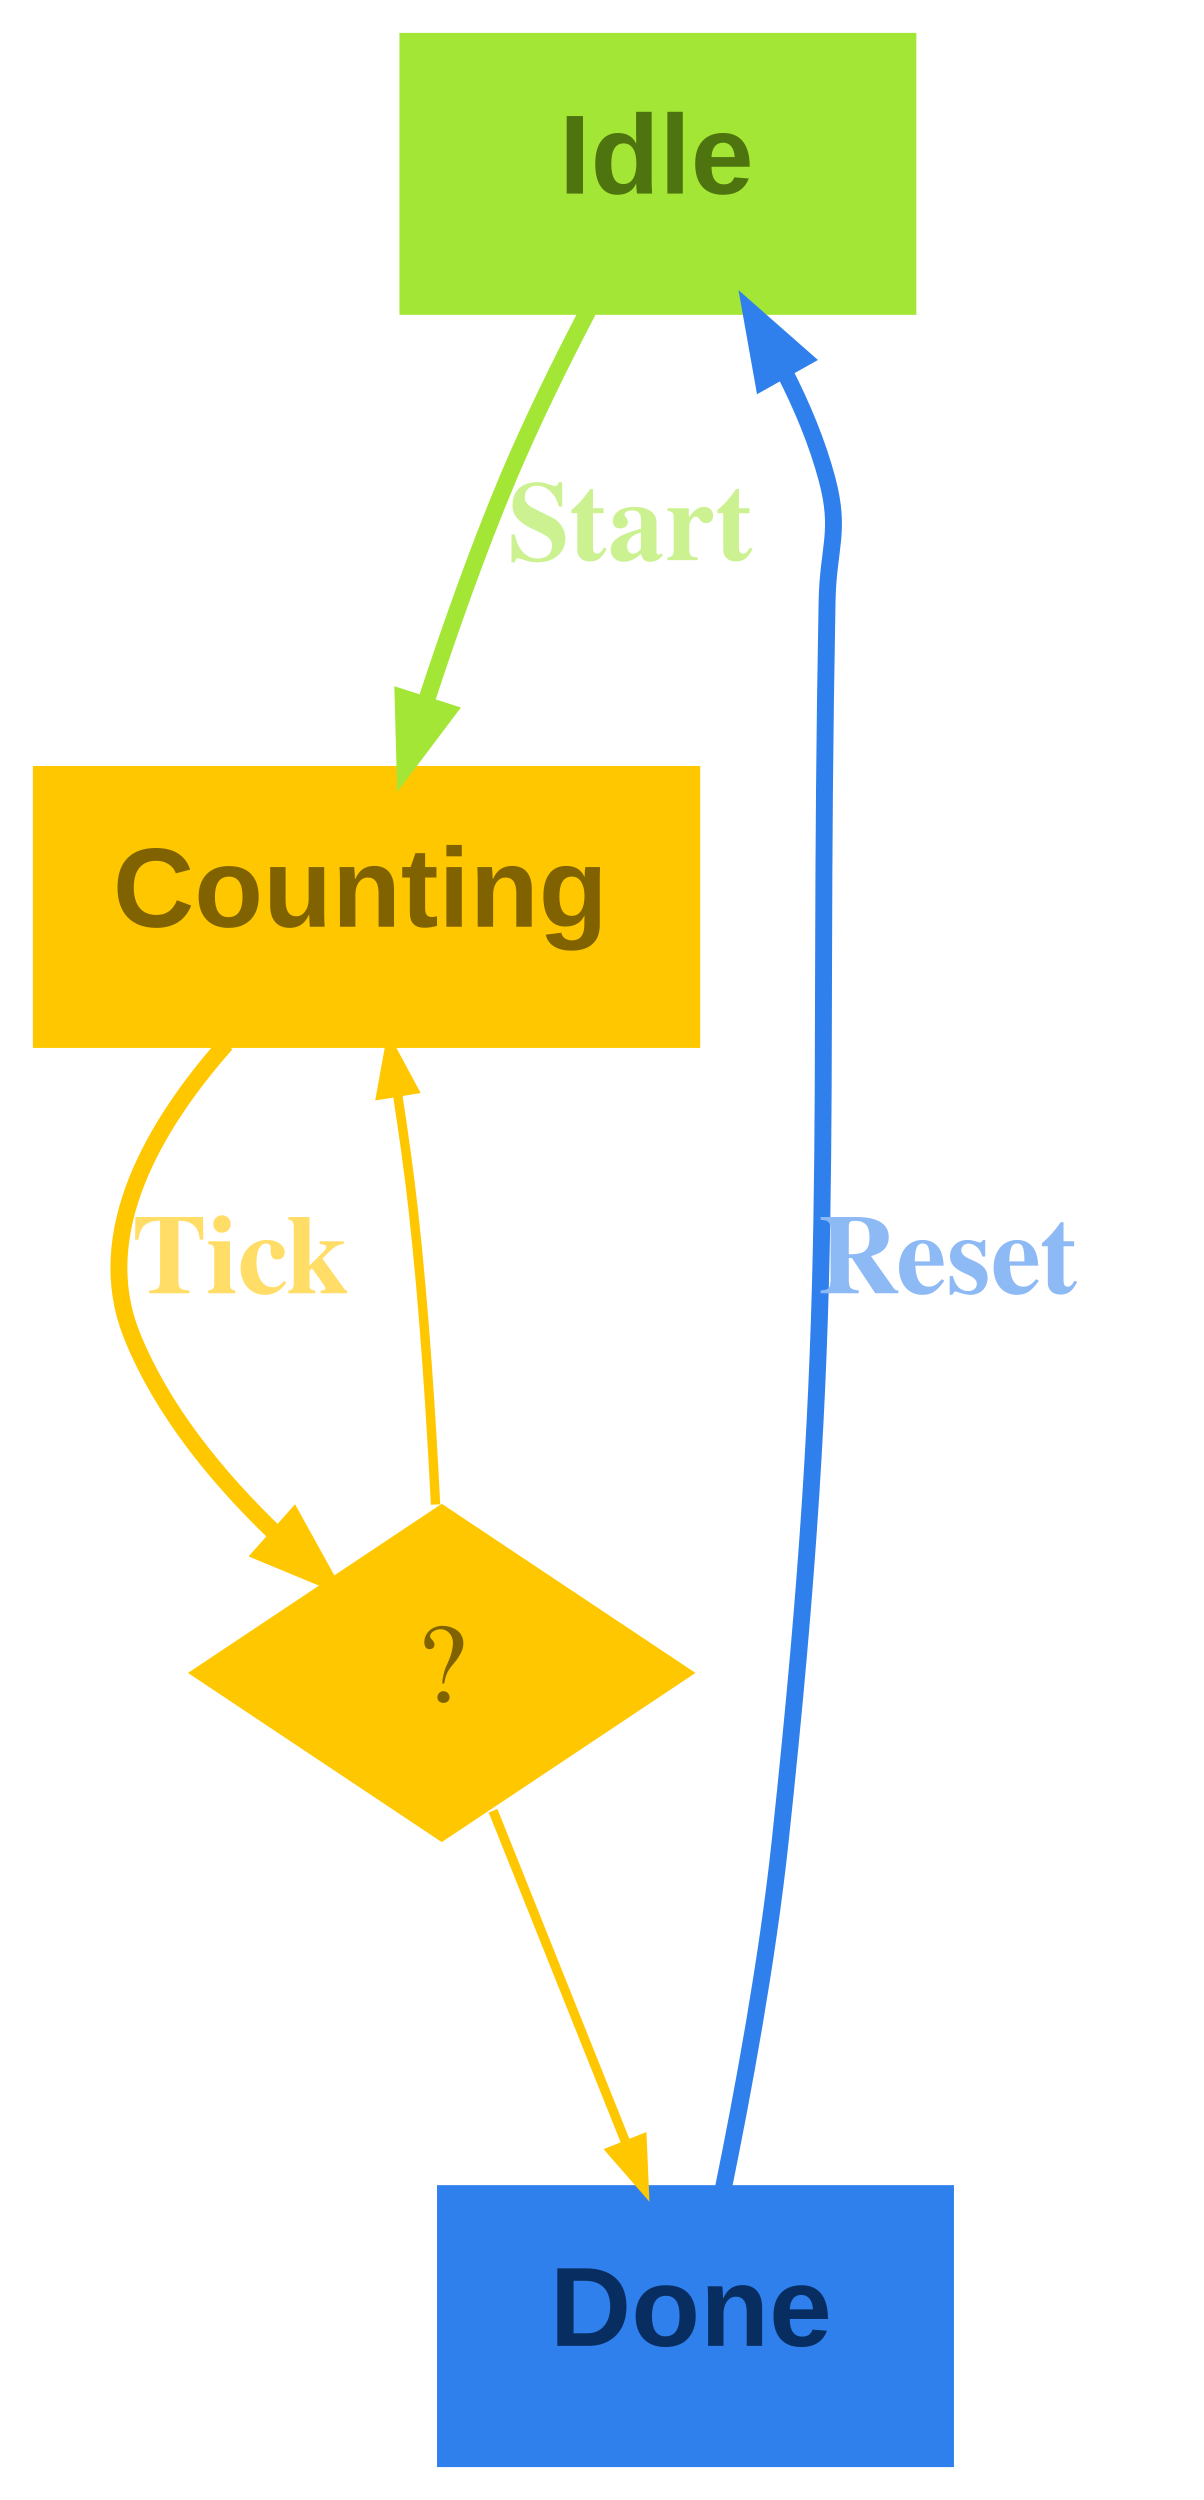
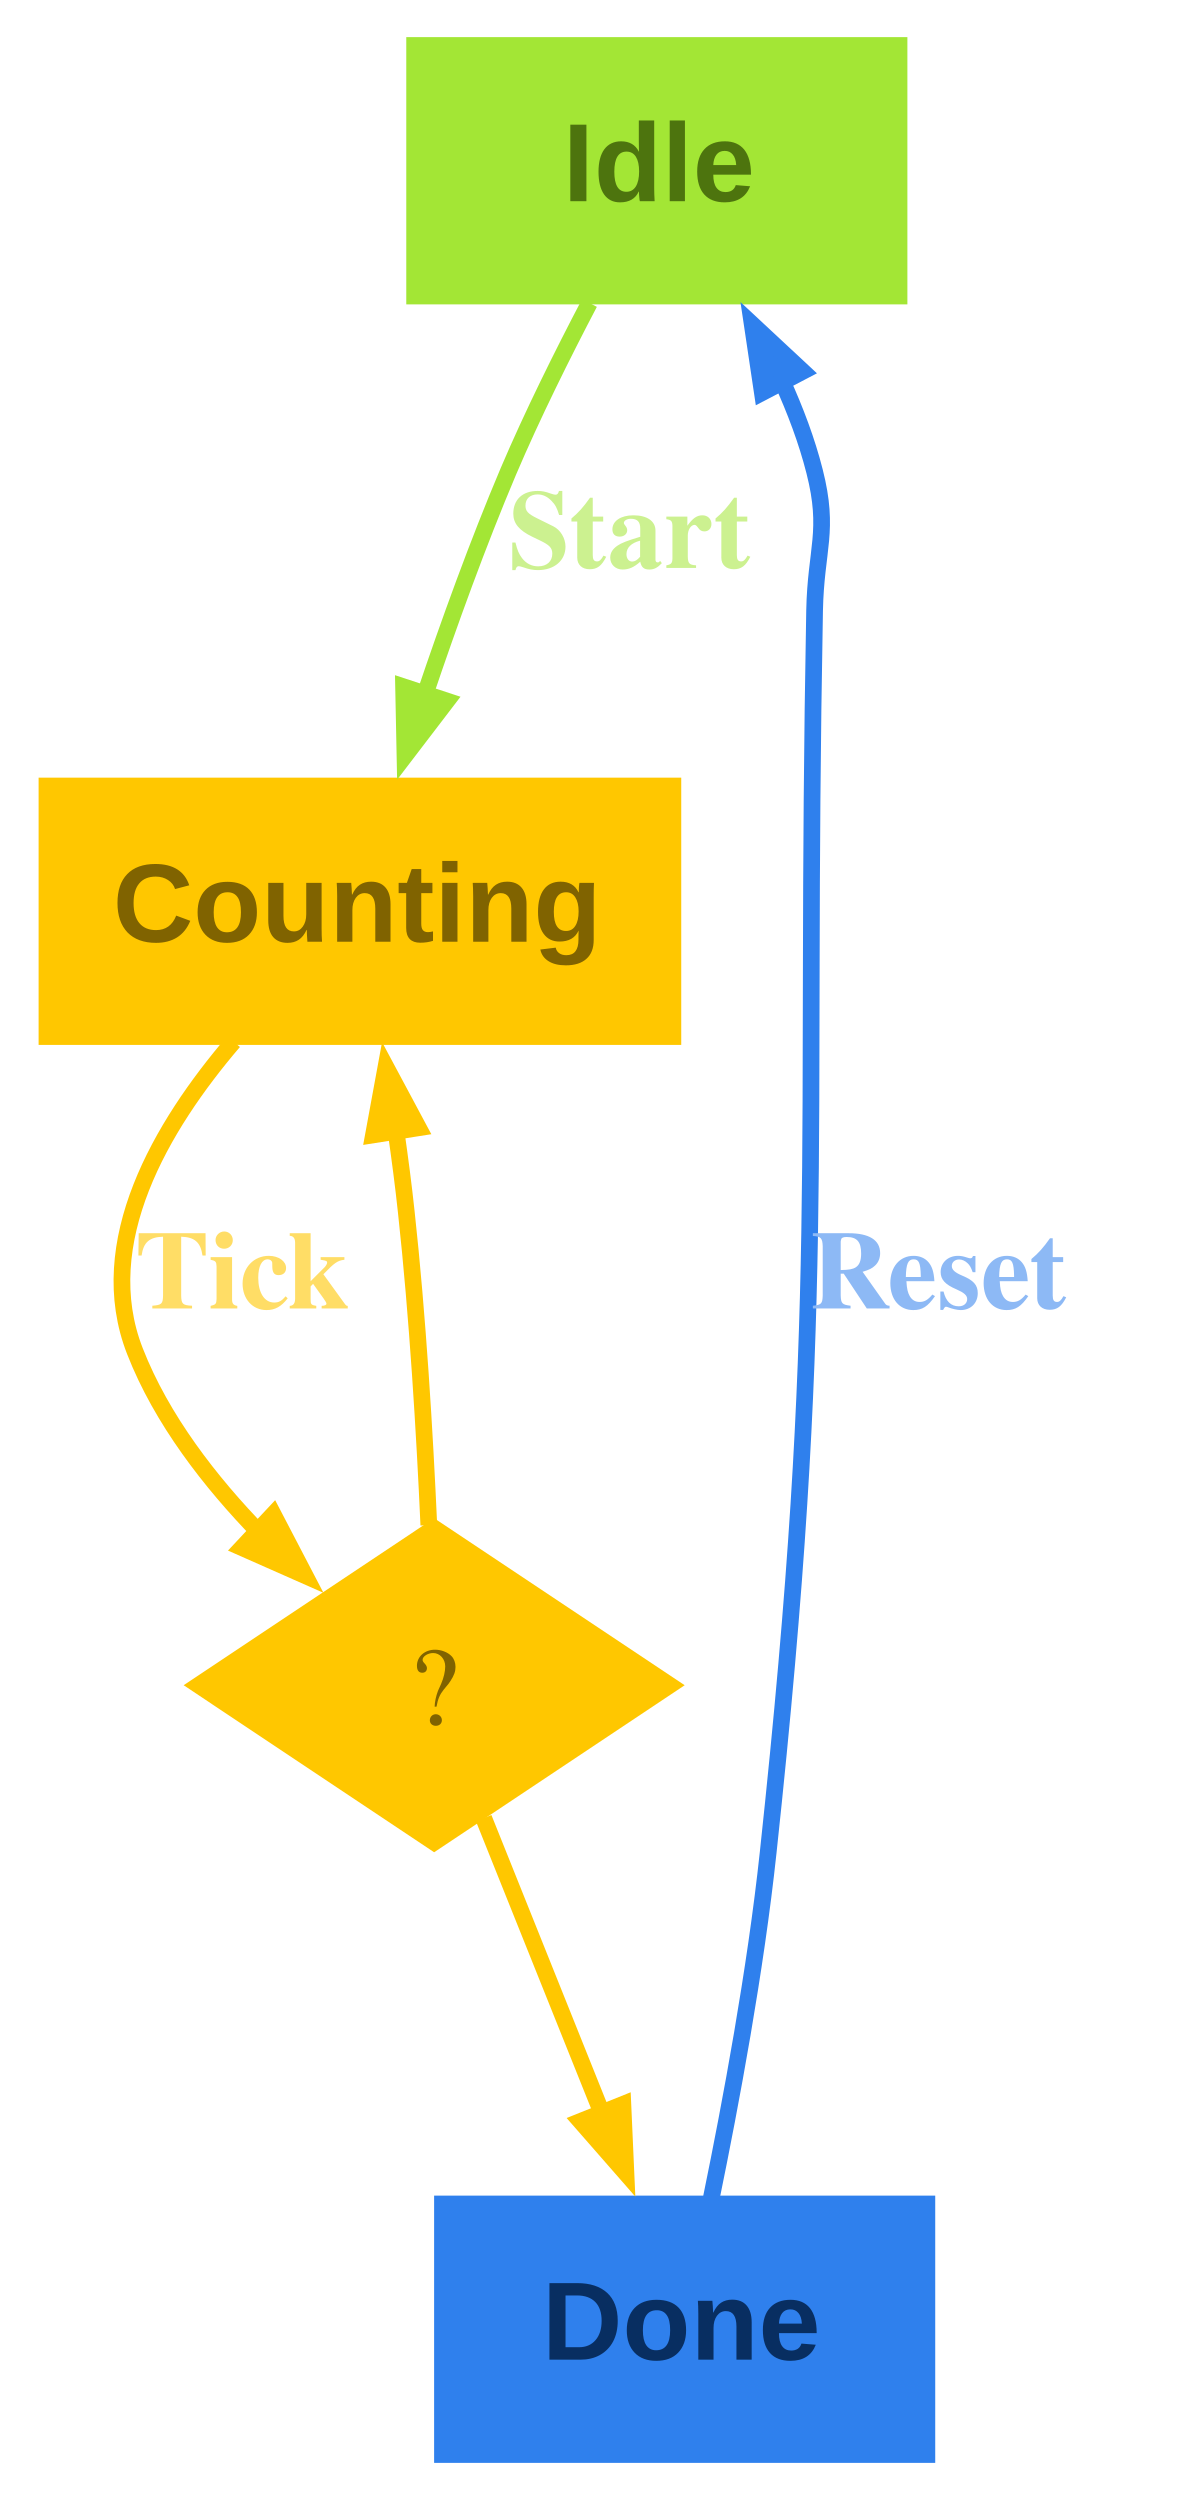
- <svg xmlns="http://www.w3.org/2000/svg" width="128pt" height="266pt" viewBox="0.00 0.00 128.00 266.00">
-   <g id="graph0" class="graph" transform="scale(1 1) rotate(0) translate(4 262)">
-     <polygon fill="transparent" stroke="transparent" points="-4,4 -4,-262 124,-262 124,4 -4,4" />
+ <svg xmlns="http://www.w3.org/2000/svg" width="128pt" height="269pt" viewBox="0.00 0.00 127.87 269.40">
+   <g id="graph0" class="graph" transform="scale(1 1) rotate(0) translate(4 265.4)">
+     <polygon fill="none" stroke="none" points="-4,4 -4,-265.4 123.87,-265.4 123.87,4 -4,4" />
    <g id="node1" class="node">
-       <polygon fill="#a3e635" stroke="#a3e635" points="93,-258 39,-258 39,-229 93,-229 93,-258" />
-       <text text-anchor="start" x="55.5" y="-241.4" font-family="Arial" font-weight="bold" font-size="12.00" fill="#4d740e">Idle</text>
+       <polygon fill="#a3e635" stroke="#a3e635" stroke-width="0" points="93.62,-261.4 39.62,-261.4 39.62,-232.6 93.62,-232.6 93.62,-261.4" />
+       <text text-anchor="start" x="56.5" y="-243.72" font-family="Arial" font-weight="bold" font-size="12.00" fill="#4d740e">Idle</text>
    </g>
    <g id="node2" class="node">
-       <polygon fill="#ffc700" stroke="#ffc700" points="70,-180 0,-180 0,-151 70,-151 70,-180" />
-       <text text-anchor="start" x="8" y="-163.4" font-family="Arial" font-weight="bold" font-size="12.00" fill="#806300">Counting</text>
+       <polygon fill="#ffc700" stroke="#ffc700" stroke-width="0" points="69.25,-181.6 0,-181.6 0,-152.8 69.25,-152.8 69.25,-181.6" />
+       <text text-anchor="start" x="8" y="-163.92" font-family="Arial" font-weight="bold" font-size="12.00" fill="#806300">Counting</text>
    </g>
    <g id="edge1" class="edge">
-       <path fill="none" stroke="#a3e635" stroke-width="1.8" d="M58.55,-228.9C55.69,-223.43 52.52,-216.99 50,-211 46.83,-203.45 43.83,-194.96 41.37,-187.45" />
-       <polygon fill="#a3e635" stroke="#a3e635" stroke-width="1.8" points="43.56,-186.25 39.09,-180.32 38.89,-187.74 43.56,-186.25" />
-       <text text-anchor="start" x="50" y="-202.4" font-family="Times,serif" font-weight="bold" font-size="12.00" fill="#ccf190">Start</text>
+       <path fill="none" stroke="#a3e635" stroke-width="1.8" d="M59.36,-232.75C56.46,-227.22 53.21,-220.68 50.62,-214.6 47.35,-206.88 44.22,-198.24 41.62,-190.52" />
+       <polygon fill="#a3e635" stroke="#a3e635" stroke-width="1.8" points="43.98,-189.86 39.48,-183.97 39.33,-191.39 43.98,-189.86" />
+       <text text-anchor="start" x="50.62" y="-204.2" font-family="Times,serif" font-weight="bold" font-size="12.00" fill="#ccf190">Start</text>
    </g>
    <g id="node3" class="node">
-       <polygon fill="#ffc700" stroke="black" stroke-width="0" points="43,-102 16,-84 43,-66 70,-84 43,-102" />
-       <text text-anchor="middle" x="43" y="-80.9" font-family="Times,serif" font-size="12.00" fill="#806300">?</text>
+       <polygon fill="#ffc700" stroke="black" stroke-width="0" points="42.62,-101.8 15.63,-83.8 42.62,-65.8 69.62,-83.8 42.62,-101.8" />
+       <text text-anchor="middle" x="42.62" y="-79.52" font-family="Times,serif" font-size="12.00" fill="#806300">?</text>
    </g>
    <g id="edge2" class="edge">
-       <path fill="none" stroke="#ffc700" stroke-width="1.8" d="M20.05,-150.94C12.46,-142.36 5.68,-130.87 10,-120 13.21,-111.92 19.27,-104.62 25.33,-98.81" />
-       <polygon fill="#ffc700" stroke="#ffc700" stroke-width="1.8" points="27.22,-100.4 30.81,-93.9 23.96,-96.74 27.22,-100.4" />
-       <text text-anchor="start" x="10" y="-124.4" font-family="Times,serif" font-weight="bold" font-size="12.00" fill="#ffdd66">Tick</text>
+       <path fill="none" stroke="#ffc700" stroke-width="1.8" d="M21.01,-153.16C13.22,-144.05 5.81,-131.48 10.38,-119.8 13.25,-112.44 18.48,-105.7 23.9,-100.13" />
+       <polygon fill="#ffc700" stroke="#ffc700" stroke-width="1.8" points="25.28,-102.2 28.71,-95.62 21.93,-98.62 25.28,-102.2" />
+       <text text-anchor="start" x="10.38" y="-124.4" font-family="Times,serif" font-weight="bold" font-size="12.00" fill="#ffdd66">Tick</text>
    </g>
    <g id="edge4" class="edge">
-       <path fill="none" stroke="#ffc700" d="M42.34,-101.92C41.88,-111.13 41.14,-122.71 40,-133 39.55,-137.1 38.93,-141.49 38.29,-145.64" />
-       <polygon fill="#ffc700" stroke="#ffc700" points="36.54,-145.52 37.48,-150.74 39.99,-146.08 36.54,-145.52" />
+       <path fill="none" stroke="#ffc700" stroke-width="1.8" d="M42.05,-101.05C41.61,-110.84 40.85,-123.56 39.62,-134.8 39.32,-137.63 38.93,-140.59 38.51,-143.52" />
+       <polygon fill="#ffc700" stroke="#ffc700" stroke-width="1.8" points="36.09,-143.11 37.43,-150.41 40.93,-143.87 36.09,-143.11" />
    </g>
    <g id="node4" class="node">
-       <polygon fill="#2f80ed" stroke="#2f80ed" points="97,-29 43,-29 43,0 97,0 97,-29" />
-       <text text-anchor="start" x="54.5" y="-12.4" font-family="Arial" font-weight="bold" font-size="12.00" fill="#082e61">Done</text>
+       <polygon fill="#2f80ed" stroke="#2f80ed" stroke-width="0" points="96.62,-28.8 42.62,-28.8 42.62,0 96.62,0 96.62,-28.8" />
+       <text text-anchor="start" x="54.25" y="-11.12" font-family="Arial" font-weight="bold" font-size="12.00" fill="#082e61">Done</text>
    </g>
    <g id="edge3" class="edge">
-       <path fill="none" stroke="#ffc700" d="M48.46,-69.34C52.53,-59.18 58.11,-45.21 62.58,-34.05" />
-       <polygon fill="#ffc700" stroke="#ffc700" points="64.31,-34.43 64.54,-29.14 61.06,-33.13 64.31,-34.43" />
+       <path fill="none" stroke="#ffc700" stroke-width="1.8" d="M47.96,-69.48C51.62,-60.34 56.56,-48 60.81,-37.42" />
+       <polygon fill="#ffc700" stroke="#ffc700" stroke-width="1.8" points="62.96,-38.63 63.29,-31.22 58.41,-36.8 62.96,-38.63" />
    </g>
    <g id="edge5" class="edge">
-       <path fill="none" stroke="#2f80ed" stroke-width="1.8" d="M72.96,-29.14C75.03,-39.26 77.65,-53.43 79,-66 85.28,-124.37 82.89,-139.3 84,-198 84.11,-203.78 85.48,-205.42 84,-211 82.97,-214.88 81.34,-218.78 79.46,-222.45" />
-       <polygon fill="#2f80ed" stroke="#2f80ed" stroke-width="1.8" points="77.21,-221.46 75.91,-228.76 81.48,-223.86 77.21,-221.46" />
-       <text text-anchor="start" x="83" y="-124.4" font-family="Times,serif" font-weight="bold" font-size="12.00" fill="#8db9f5">Reset</text>
+       <path fill="none" stroke="#2f80ed" stroke-width="1.8" d="M72.5,-28.59C74.58,-38.72 77.26,-53.07 78.62,-65.8 84.98,-124.97 82.51,-140.1 83.62,-199.6 83.75,-206.27 85.26,-208.14 83.62,-214.6 82.79,-217.88 81.54,-221.2 80.09,-224.38" />
+       <polygon fill="#2f80ed" stroke="#2f80ed" stroke-width="1.8" points="77.99,-223.11 76.9,-230.44 82.33,-225.38 77.99,-223.11" />
+       <text text-anchor="start" x="83.12" y="-124.4" font-family="Times,serif" font-weight="bold" font-size="12.00" fill="#8db9f5">Reset</text>
    </g>
  </g>
</svg>
